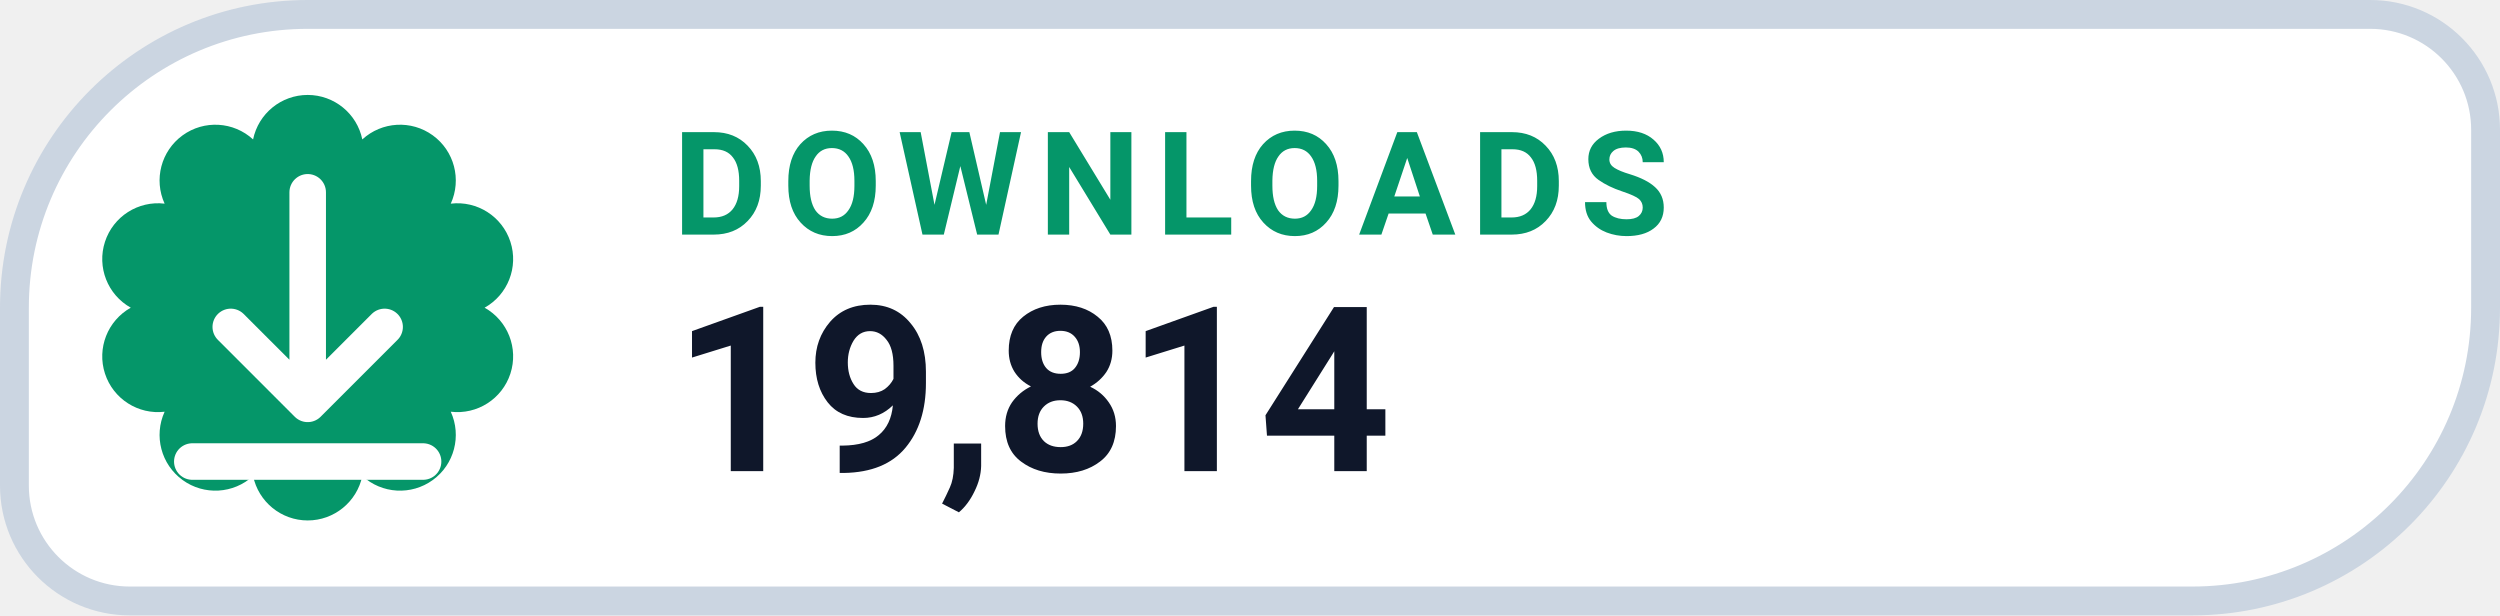
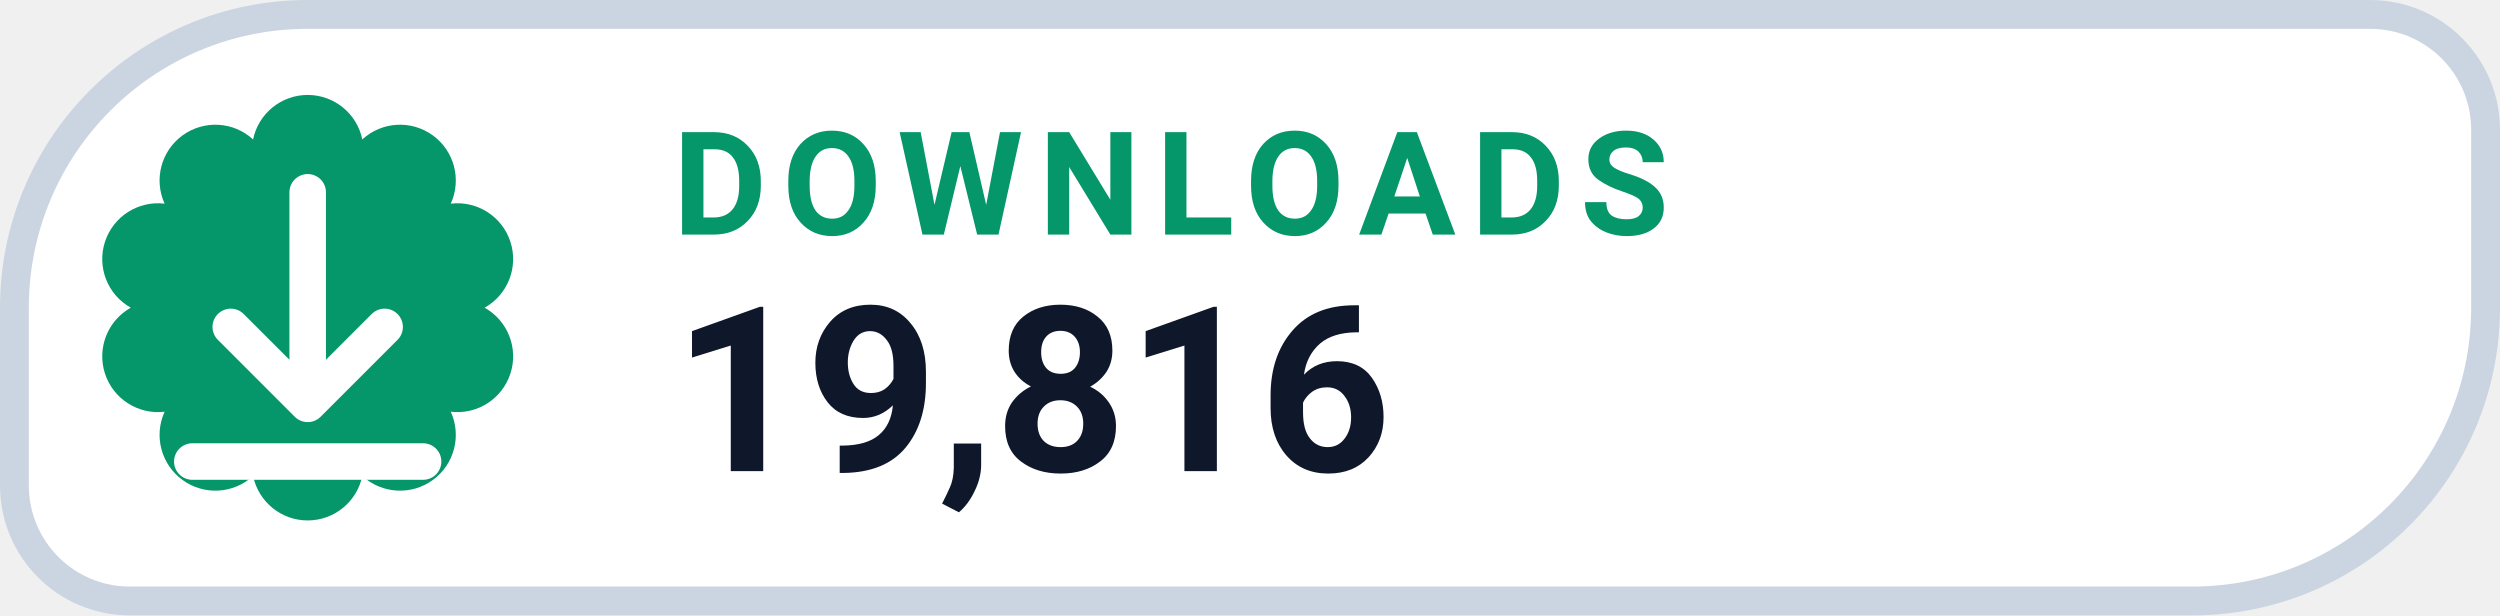
- <svg xmlns="http://www.w3.org/2000/svg" width="130" height="32" viewBox="0 0 130 32" role="img" aria-label="DOWNLOADS 19,814">
+ <svg xmlns="http://www.w3.org/2000/svg" width="130" height="32" viewBox="0 0 130 32" role="img" aria-label="DOWNLOADS 19,816">
  <path d="M 16.00 0.75 H 123.25 A 6.00 6.00 0 0 1 129.25 6.75 V 16.00 A 15.25 15.25 0 0 1 114.00 31.25 H 6.75 A 6.00 6.00 0 0 1 0.75 25.25 V 16.00 A 15.25 15.25 0 0 1 16.00 0.75 Z" fill="#FFFFFF" stroke="#CBD5E1" stroke-width="1.5" />
  <path d="M 13.16 7.25 A 2.90 2.90 0 0 1 18.84 7.25 A 2.90 2.90 0 0 1 23.44 10.59 A 2.90 2.90 0 0 1 25.20 16.00 A 2.90 2.90 0 0 1 23.44 21.41 A 2.90 2.90 0 0 1 18.84 24.75 A 2.90 2.90 0 0 1 13.16 24.75 A 2.90 2.90 0 0 1 8.56 21.41 A 2.90 2.90 0 0 1 6.80 16.00 A 2.90 2.90 0 0 1 8.56 10.59 A 2.90 2.90 0 0 1 13.16 7.25 Z" fill="#059669" />
  <g transform="translate(16 16)" style="color:#FFFFFF;">
    <path d="M0 -6 v11 m0 0 l4 -4 m-4 4 l-4 -4 M-6 8 h12" fill="none" stroke="currentColor" stroke-width="1.9" stroke-linecap="round" stroke-linejoin="round" />
  </g>
  <text x="35" y="12.2" fill="#059669" font-family="-apple-system,BlinkMacSystemFont,'Segoe UI',Roboto,Helvetica,Arial,sans-serif" font-size="7.5" font-weight="700" letter-spacing=".8">DOWNLOADS</text>
-   <text x="35" y="24.5" fill="#0F172A" font-family="-apple-system,BlinkMacSystemFont,'Segoe UI',Roboto,Helvetica,Arial,sans-serif" font-size="12" font-weight="750">19,814</text>
+   <text x="35" y="24.5" fill="#0F172A" font-family="-apple-system,BlinkMacSystemFont,'Segoe UI',Roboto,Helvetica,Arial,sans-serif" font-size="12" font-weight="750">19,816</text>
</svg>
